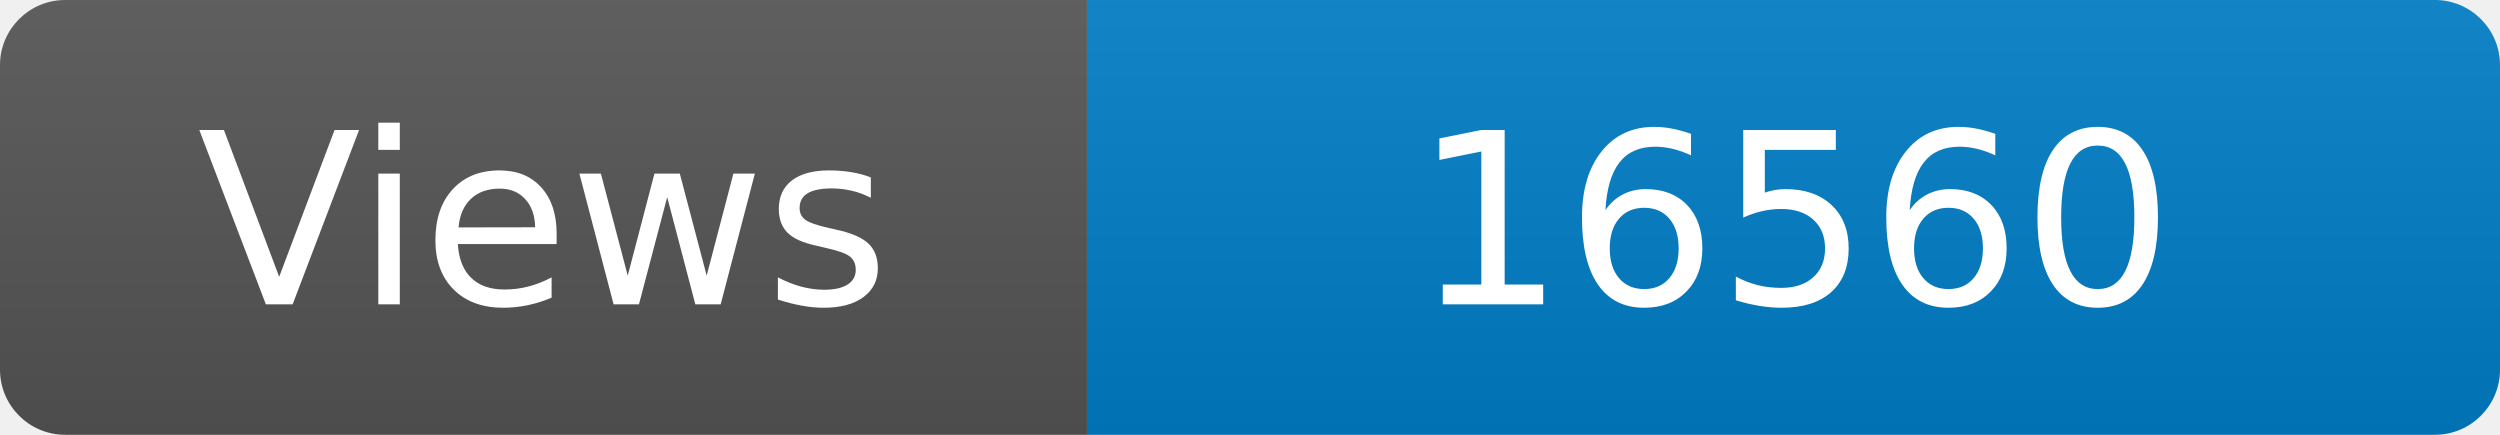
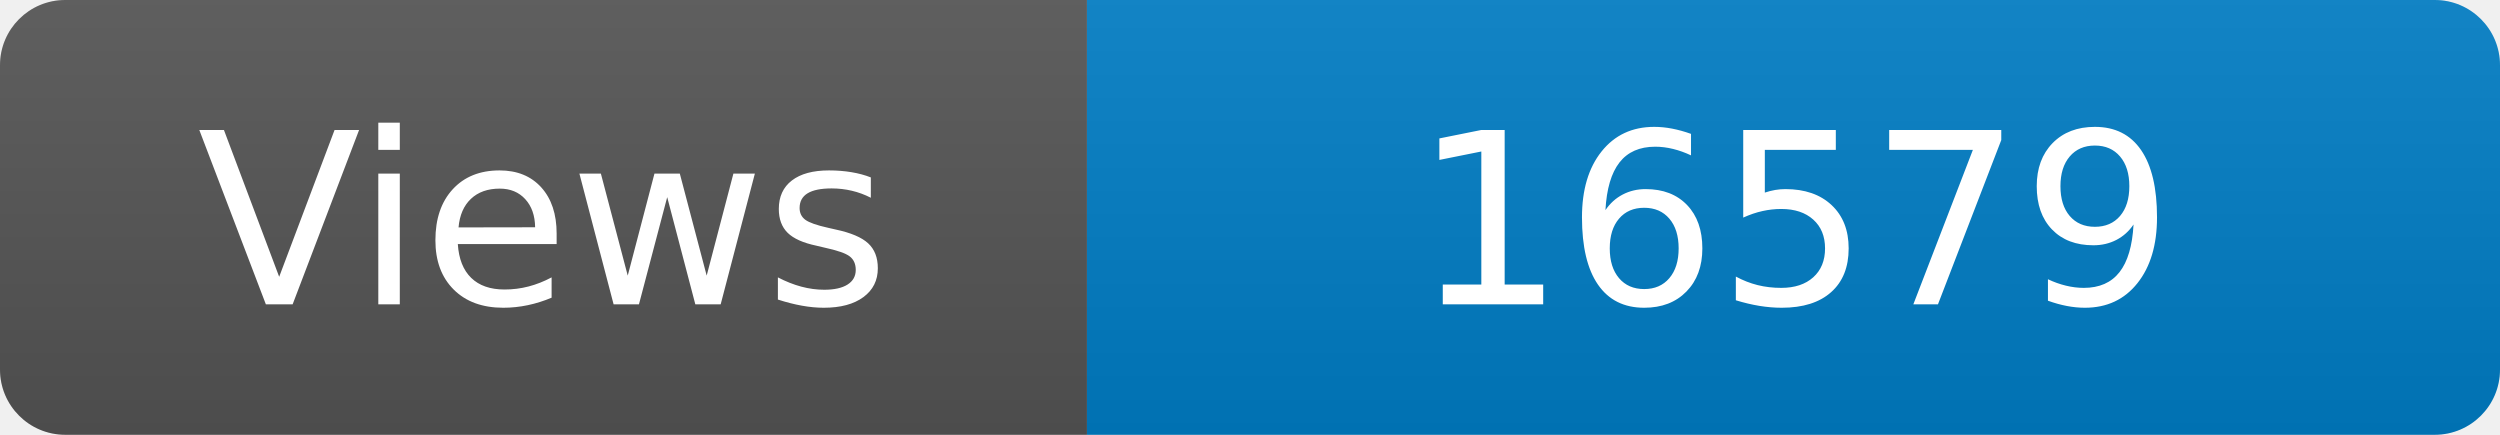
<svg xmlns="http://www.w3.org/2000/svg" width="115" height="20" role="img" aria-label="Maintained?: yes">
  <linearGradient id="s" x2="0" y2="100%">
    <stop offset="0" stop-color="#bbb" stop-opacity=".1" />
    <stop offset="1" stop-opacity=".1" />
  </linearGradient>
  <clipPath id="r">
    <rect width="115" height="20" rx="3" fill="#fff" />
  </clipPath>
  <g clip-path="url(#r)">
    <rect width="50" height="20" fill="#555" />
    <rect x="50" width="160" height="20" fill="#007ec6" />
    <rect width="115" height="20" fill="url(#s)" />
  </g>
  <g fill="#fff" text-anchor="middle" font-family="Verdana,Geneva,DejaVu Sans,sans-serif" font-size="110">
    <text x="250" y="140" transform="scale(.1)" fill="#fff">Views</text>
-     <text x="825" y="140" transform="scale(.1)" fill="#fff">16560</text>
+     <text x="825" y="140" transform="scale(.1)" fill="#fff">16579</text>
  </g>
</svg>
